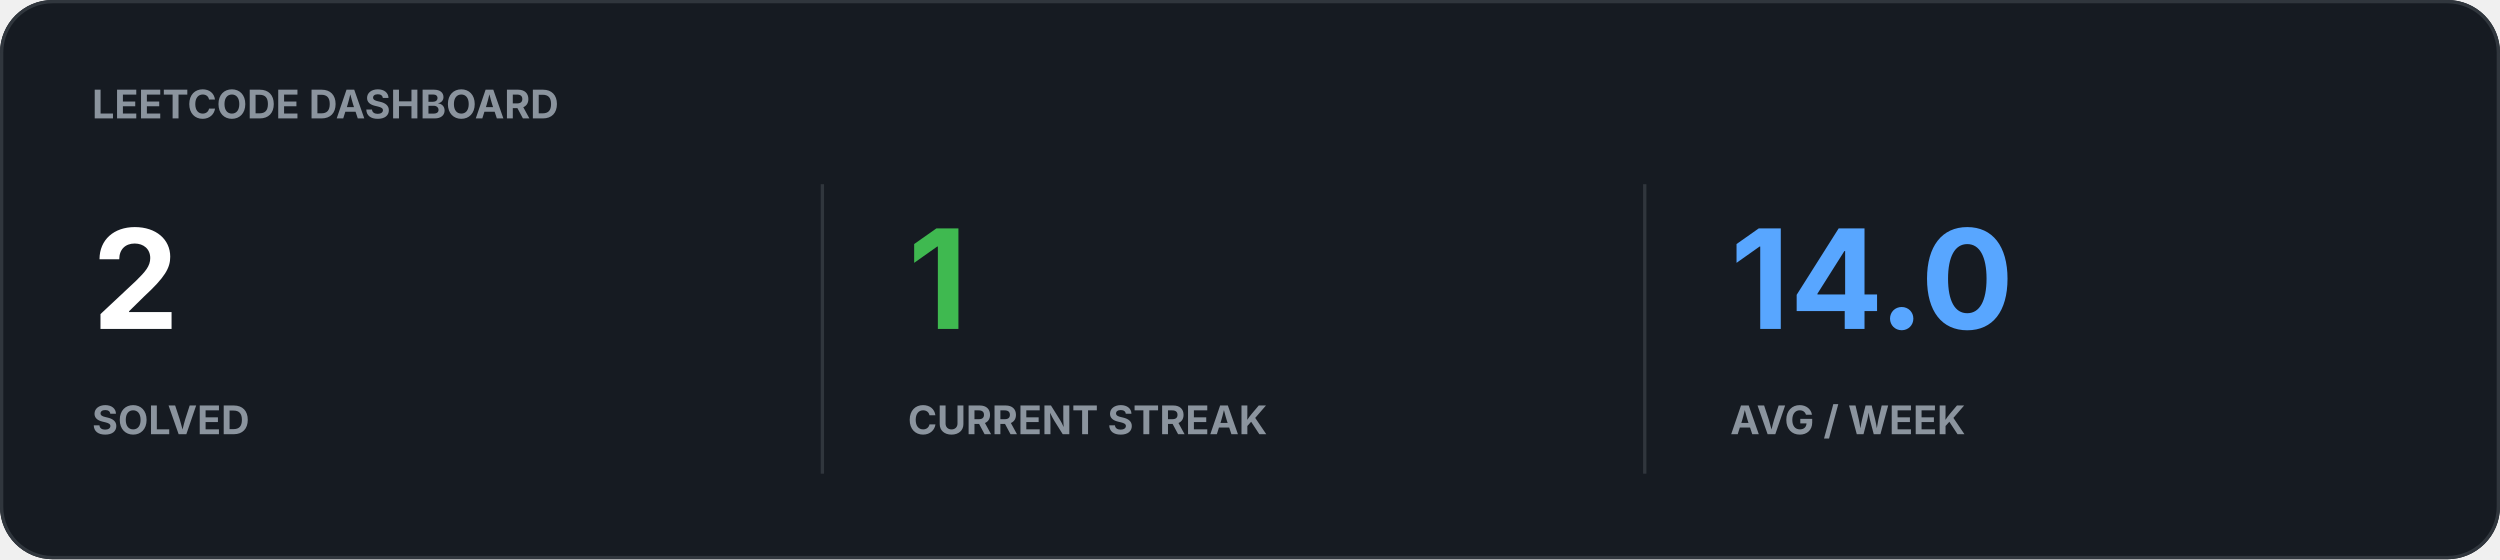
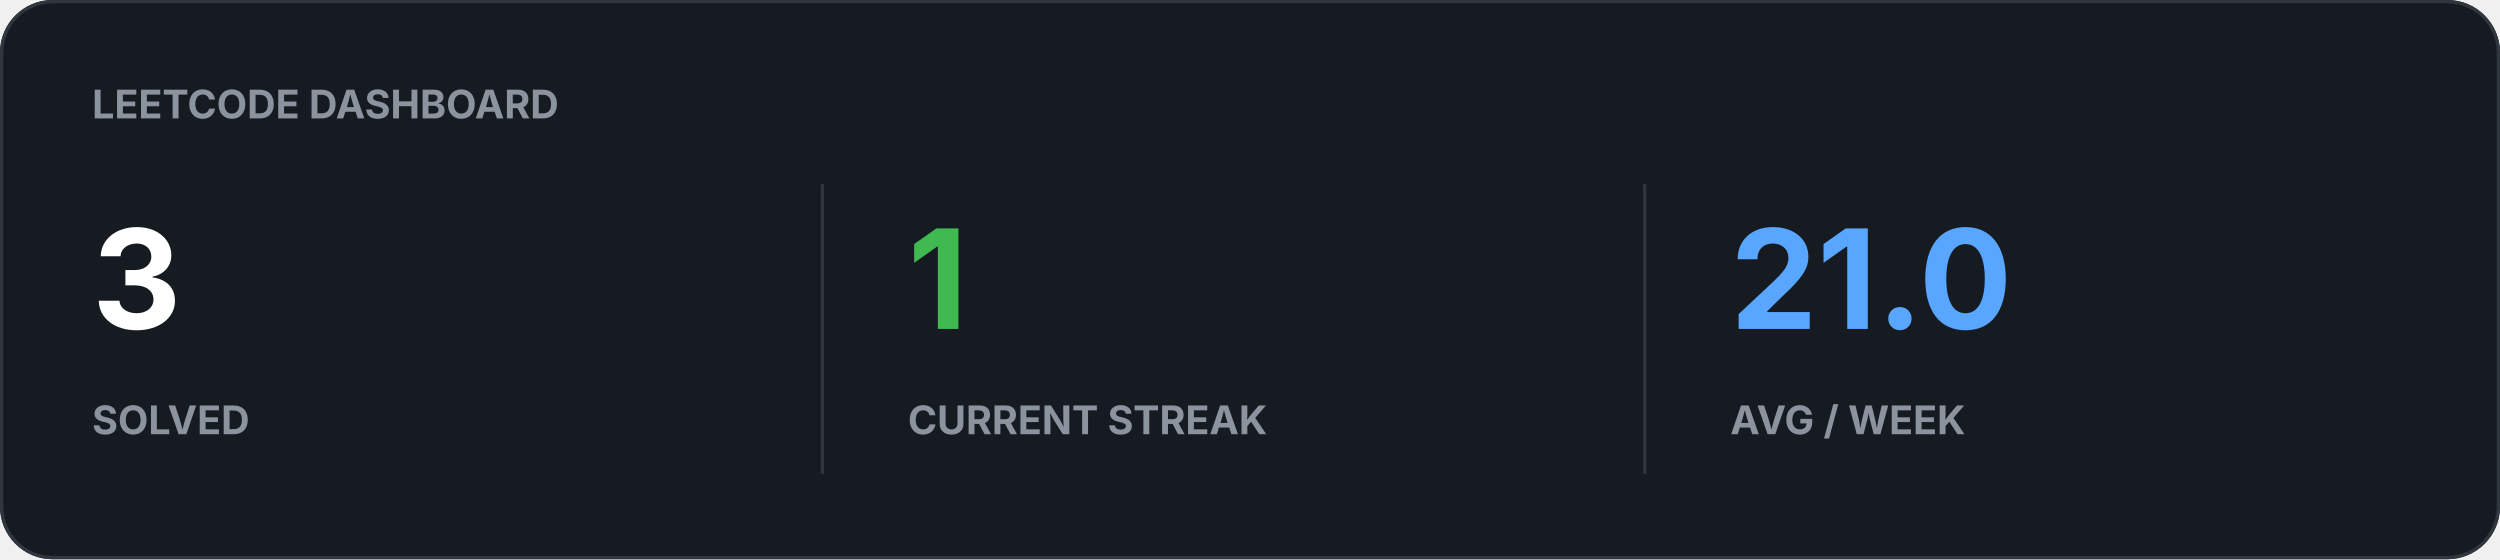
<svg xmlns="http://www.w3.org/2000/svg" width="760" height="170" viewBox="0 0 760 170">
  <rect width="100%" height="100%" rx="16" fill="#161B22" />
  <rect x="0.5" y="0.5" width="759" height="169" rx="15.5" fill="none" stroke="#30363D" />
  <text x="28" y="36" fill="#8B949E" font-family="-apple-system,BlinkMacSystemFont,Segoe UI,sans-serif" font-size="12" font-weight="700">LEETCODE DASHBOARD</text>
-   <text x="28" y="100" fill="#FFFFFF" font-family="-apple-system,BlinkMacSystemFont,Segoe UI,sans-serif" font-size="42" font-weight="700">2</text>
+   <text x="28" y="100" fill="#FFFFFF" font-family="-apple-system,BlinkMacSystemFont,Segoe UI,sans-serif" font-size="42" font-weight="700">3</text>
  <text x="28" y="132" fill="#8B949E" font-family="-apple-system,BlinkMacSystemFont,Segoe UI,sans-serif" font-size="12" font-weight="700">SOLVED</text>
  <text x="276" y="100" fill="#3FB950" font-family="-apple-system,BlinkMacSystemFont,Segoe UI,sans-serif" font-size="42" font-weight="700">1</text>
  <text x="276" y="132" fill="#8B949E" font-family="-apple-system,BlinkMacSystemFont,Segoe UI,sans-serif" font-size="12" font-weight="700">CURRENT STREAK</text>
-   <text x="526" y="100" fill="#58A6FF" font-family="-apple-system,BlinkMacSystemFont,Segoe UI,sans-serif" font-size="42" font-weight="700">14.0</text>
+   <text x="526" y="100" fill="#58A6FF" font-family="-apple-system,BlinkMacSystemFont,Segoe UI,sans-serif" font-size="42" font-weight="700">21.0</text>
  <text x="526" y="132" fill="#8B949E" font-family="-apple-system,BlinkMacSystemFont,Segoe UI,sans-serif" font-size="12" font-weight="700">AVG / WEEK</text>
  <path d="M250 56v88M500 56v88" stroke="#30363D" />
</svg>
